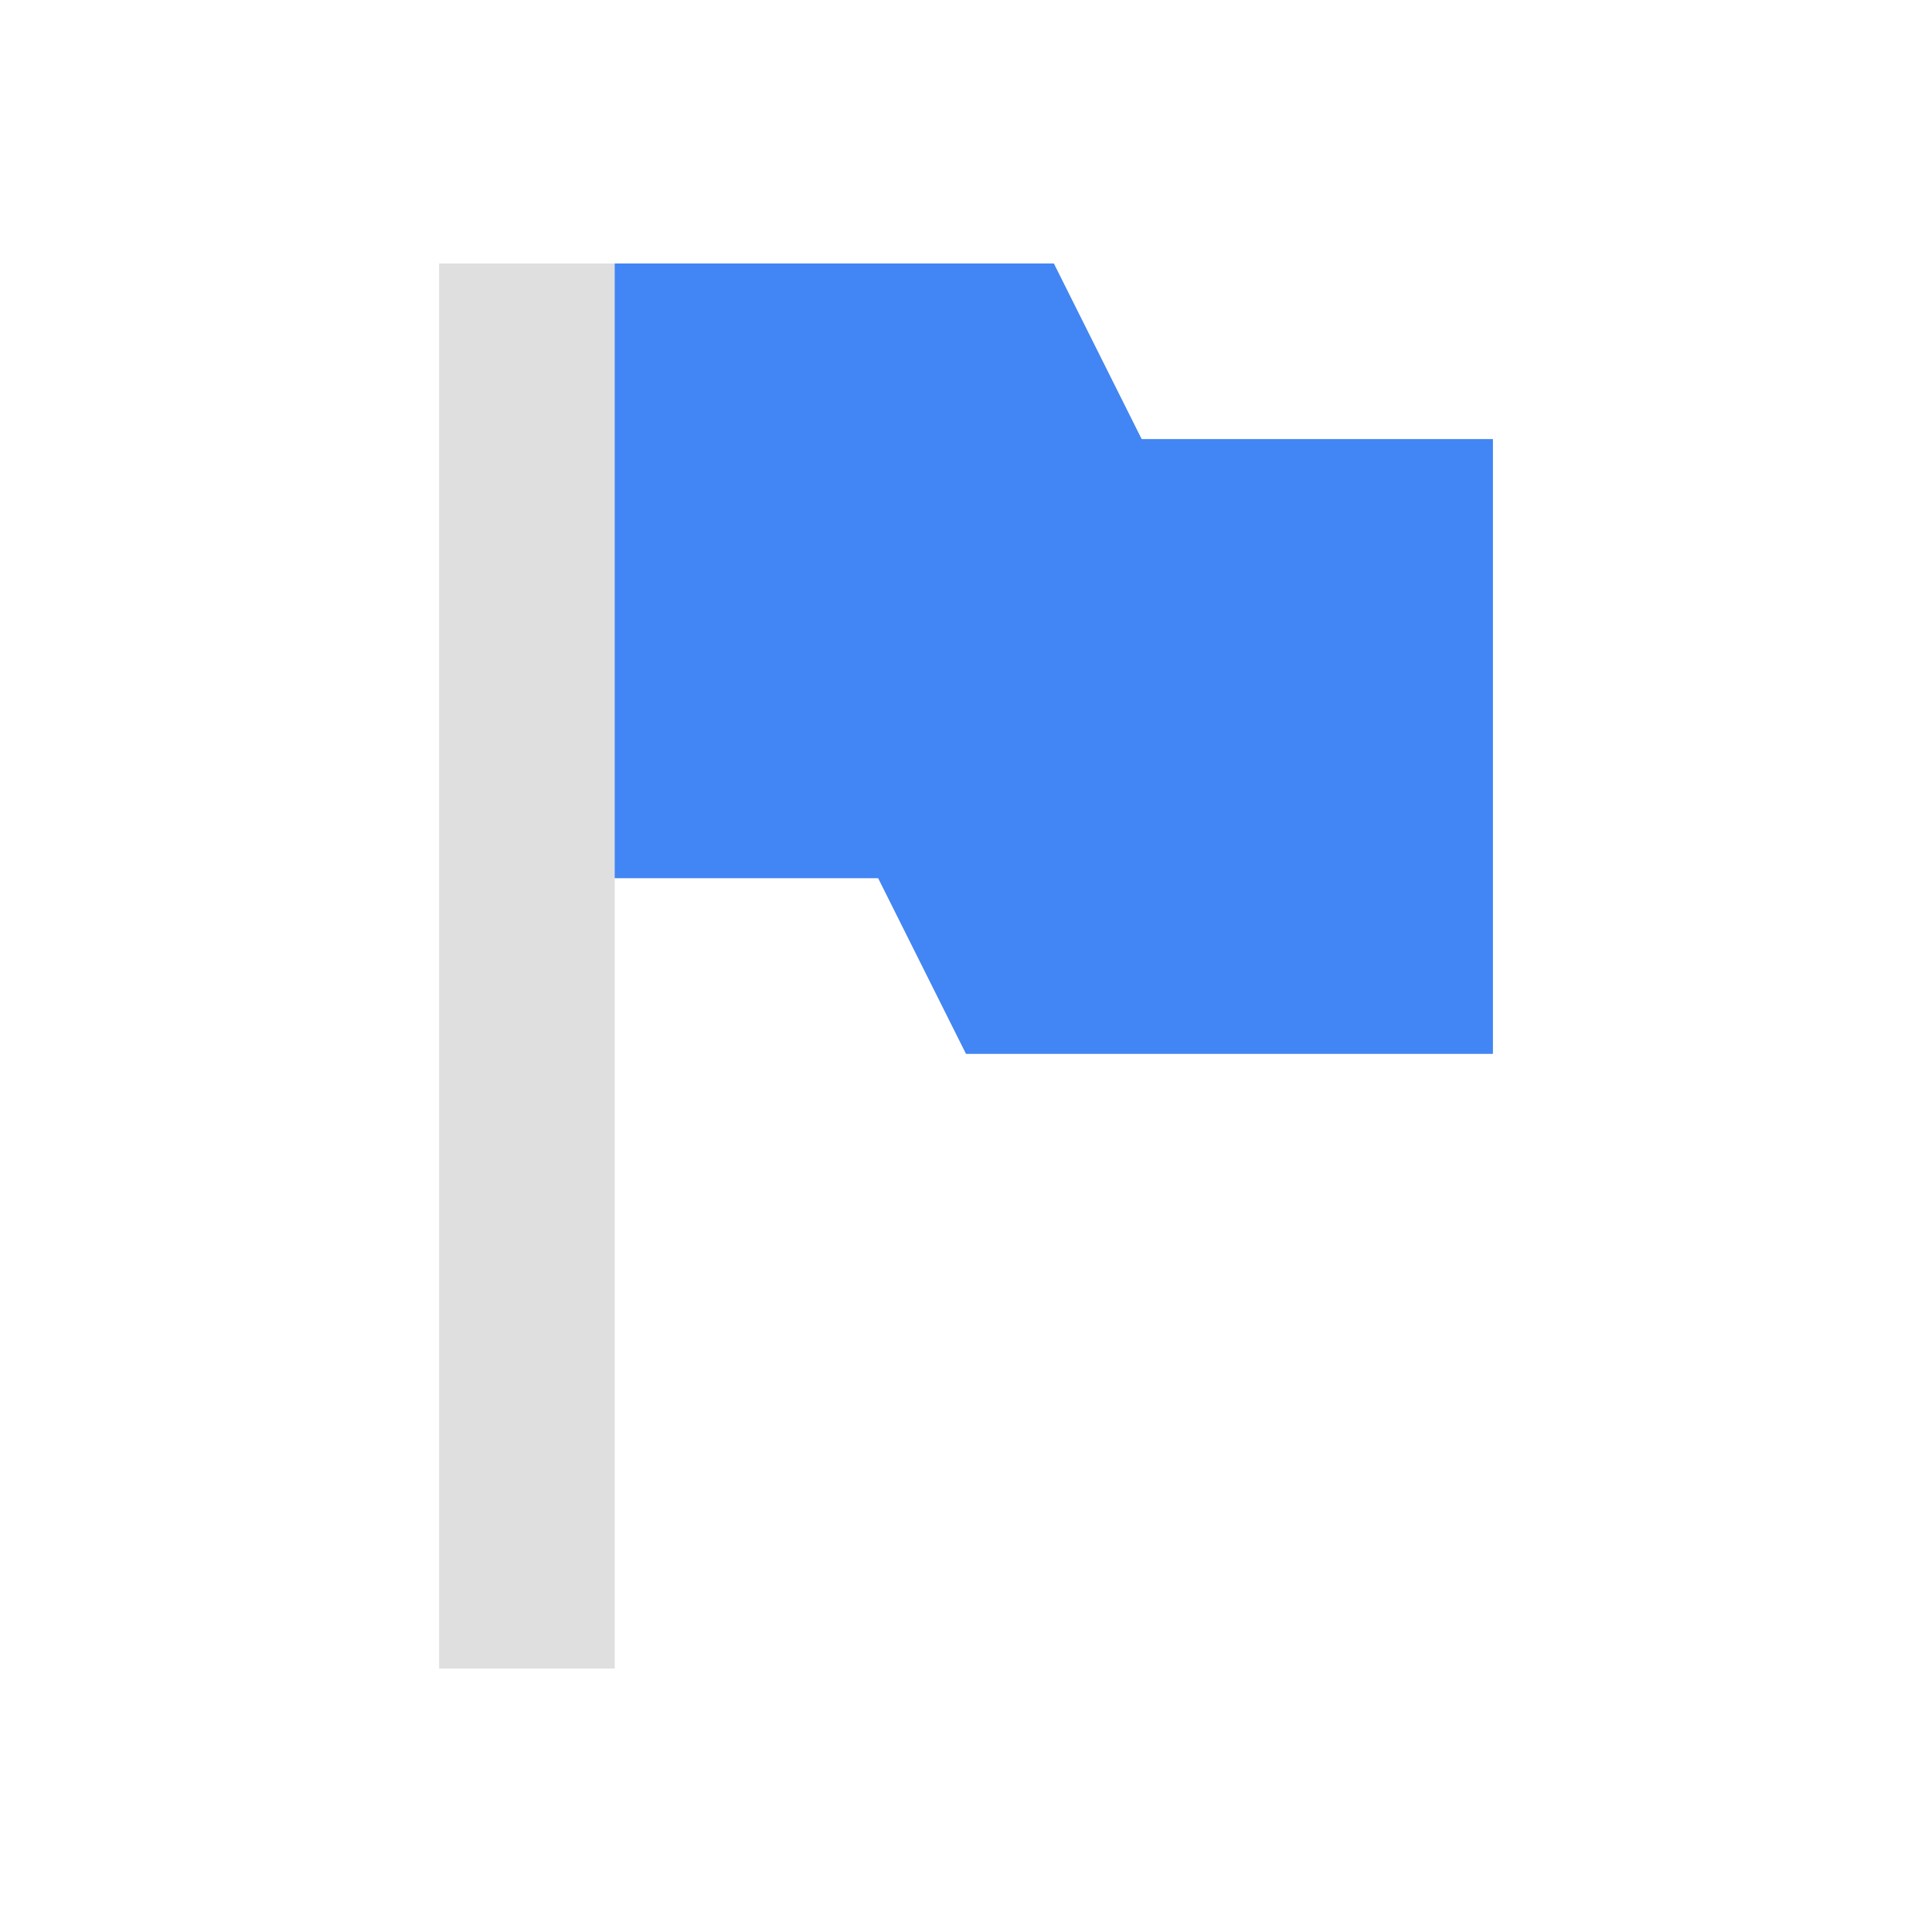
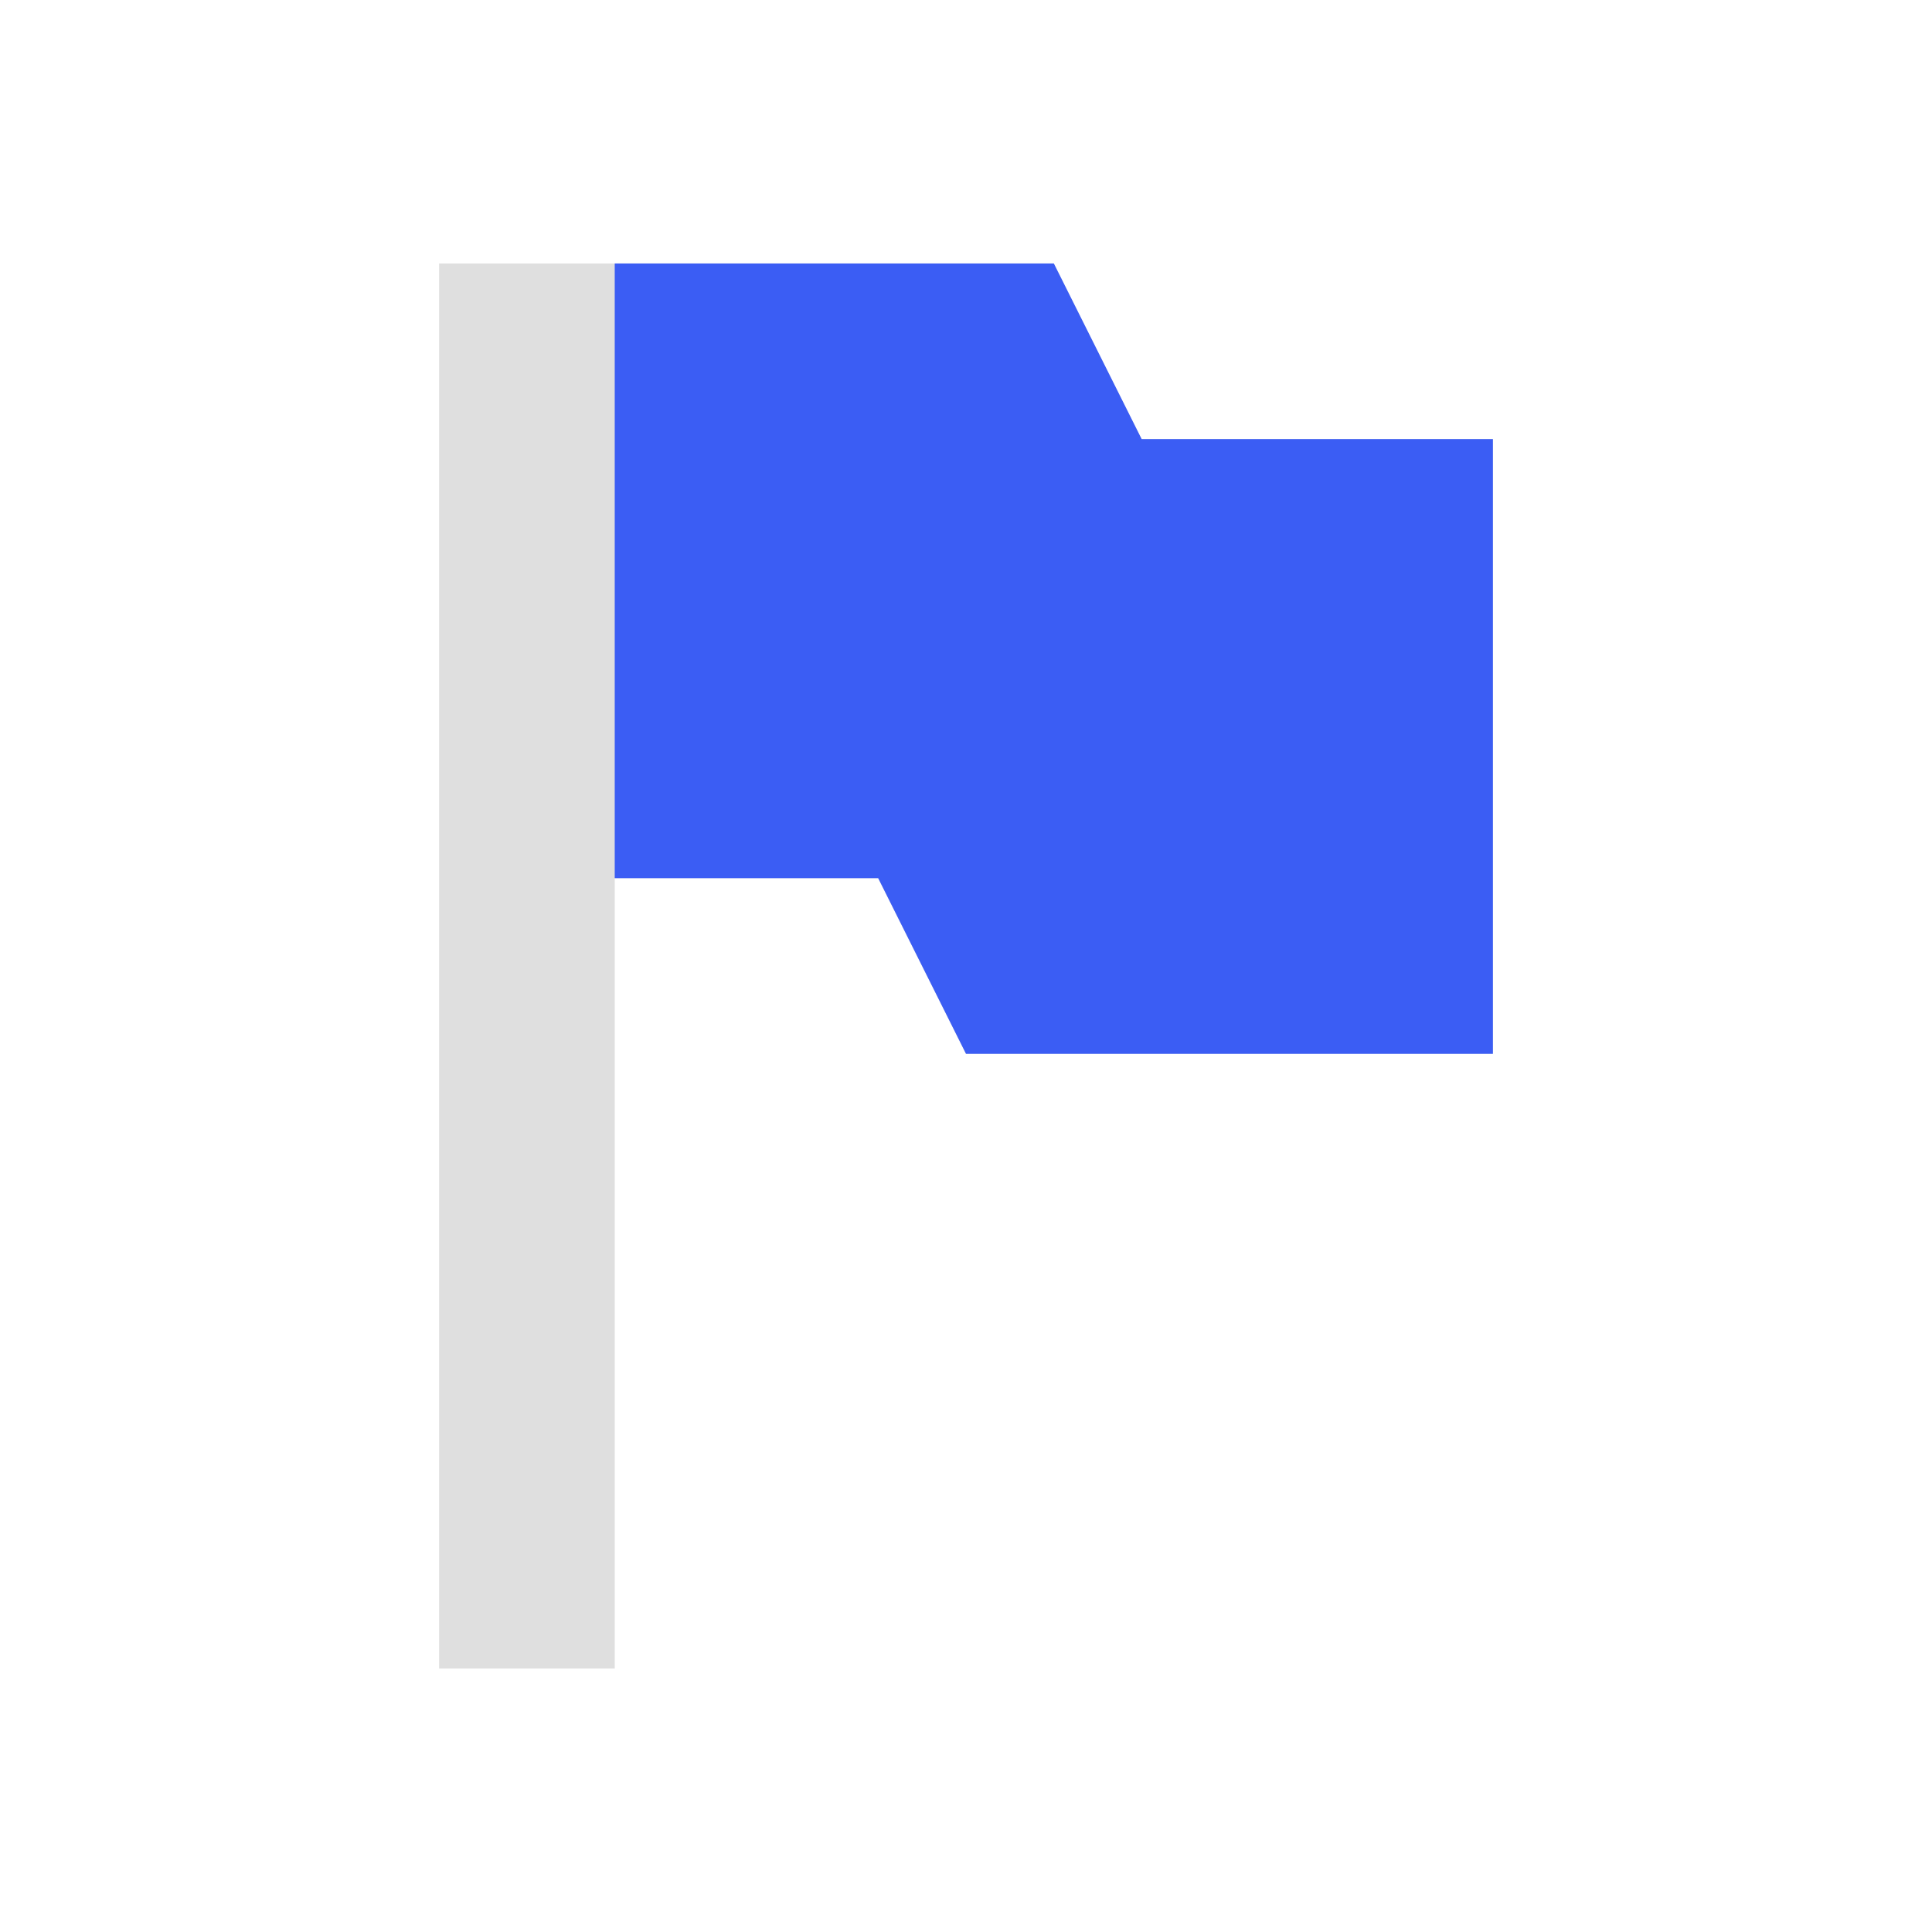
<svg xmlns="http://www.w3.org/2000/svg" width="22" height="22" viewBox="0 0 22 22">
  <defs>
    <style id="current-color-scheme" type="text/css">
-    .ColorScheme-Text { color:#dfdfdf; } .ColorScheme-Highlight { color:#4285f4; }
+    .ColorScheme-Text { color:#dfdfdf; }
  </style>
  </defs>
  <path style="fill:currentColor" class="ColorScheme-Text" d="M 2,0 2,16 4,16 4,7 7,7 8,9 14,9 14,2 10,2 9,0 4,0 2,0 Z" transform="translate(3 3)" />
-   <path style="fill:currentColor" class="ColorScheme-Highlight" d="M 4,0 4,7 7,7 8,9 14,9 14,2 10,2 9,0 4,0 Z" transform="translate(3 3)" />
+   <path style="fill:#3b5df4" d="M 4,0 4,7 7,7 8,9 14,9 14,2 10,2 9,0 4,0 Z" transform="translate(3 3)" />
</svg>
